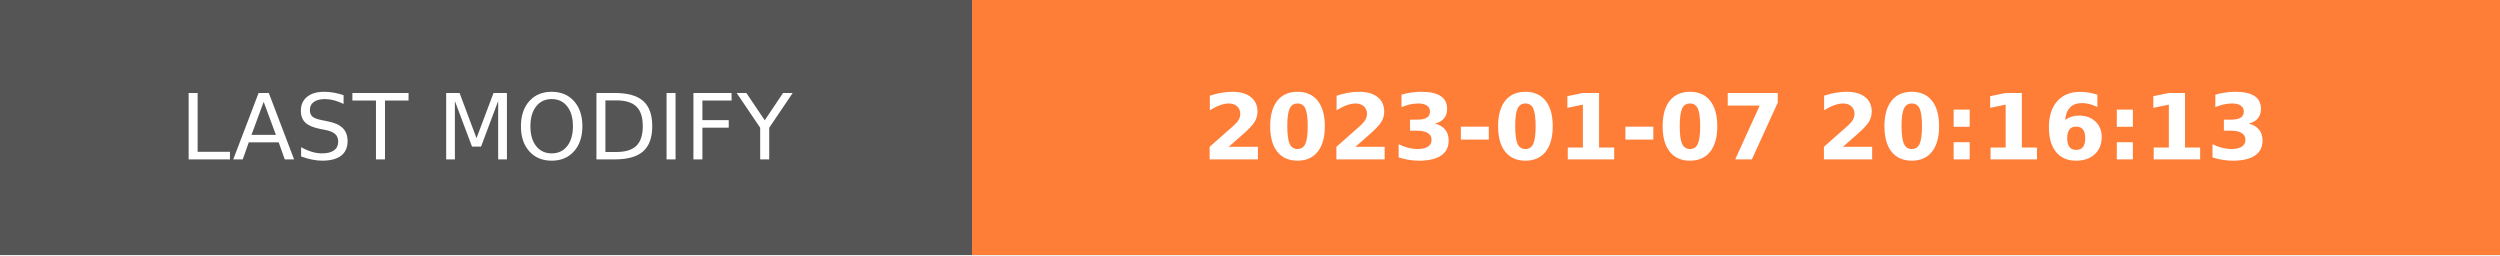
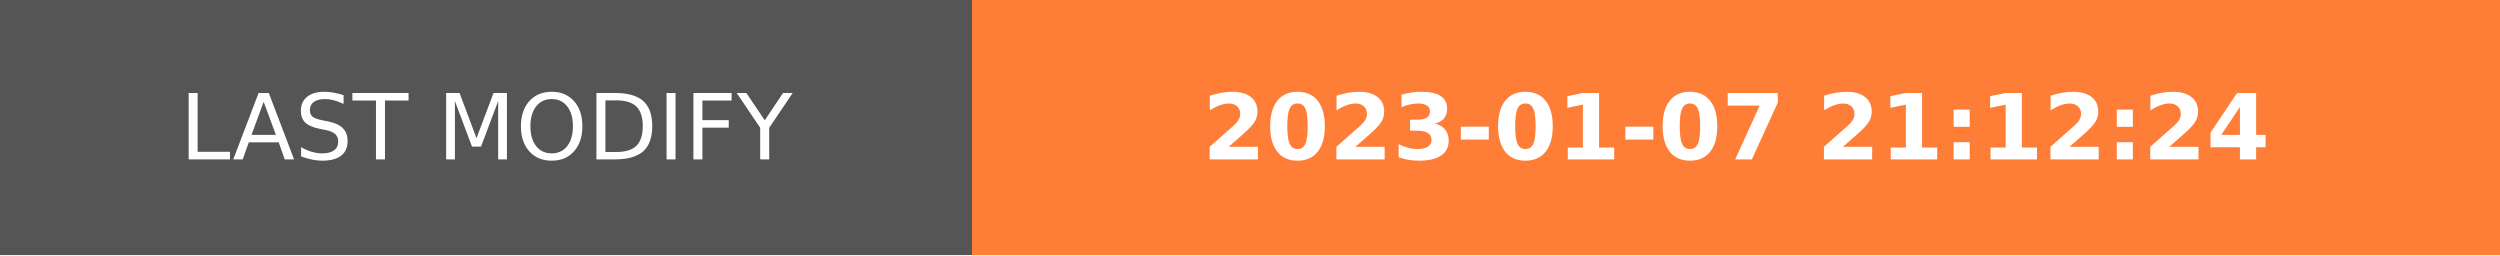
- <svg xmlns="http://www.w3.org/2000/svg" width="274.5" height="28" role="img" aria-label="LAST MODIFY: 2023-01-07 20:16:13">
+ <svg xmlns="http://www.w3.org/2000/svg" width="274.5" height="28" role="img" aria-label="LAST MODIFY: 2023-01-07 21:12:24">
  <g shape-rendering="crispEdges">
    <rect width="106.75" height="28" fill="#555" />
    <rect x="106.75" width="167.75" height="28" fill="#fe7d37" />
  </g>
  <g fill="#fff" text-anchor="middle" font-family="Verdana,Geneva,DejaVu Sans,sans-serif" text-rendering="geometricPrecision" font-size="100">
    <text transform="scale(.1)" x="533.75" y="175" textLength="827.5" fill="#fff">LAST MODIFY</text>
-     <text transform="scale(.1)" x="1906.25" y="175" textLength="1437.5" fill="#fff" font-weight="bold">2023-01-07 20:16:13</text>
+     <text transform="scale(.1)" x="1906.25" y="175" textLength="1437.5" fill="#fff" font-weight="bold">2023-01-07 21:12:24</text>
  </g>
</svg>
